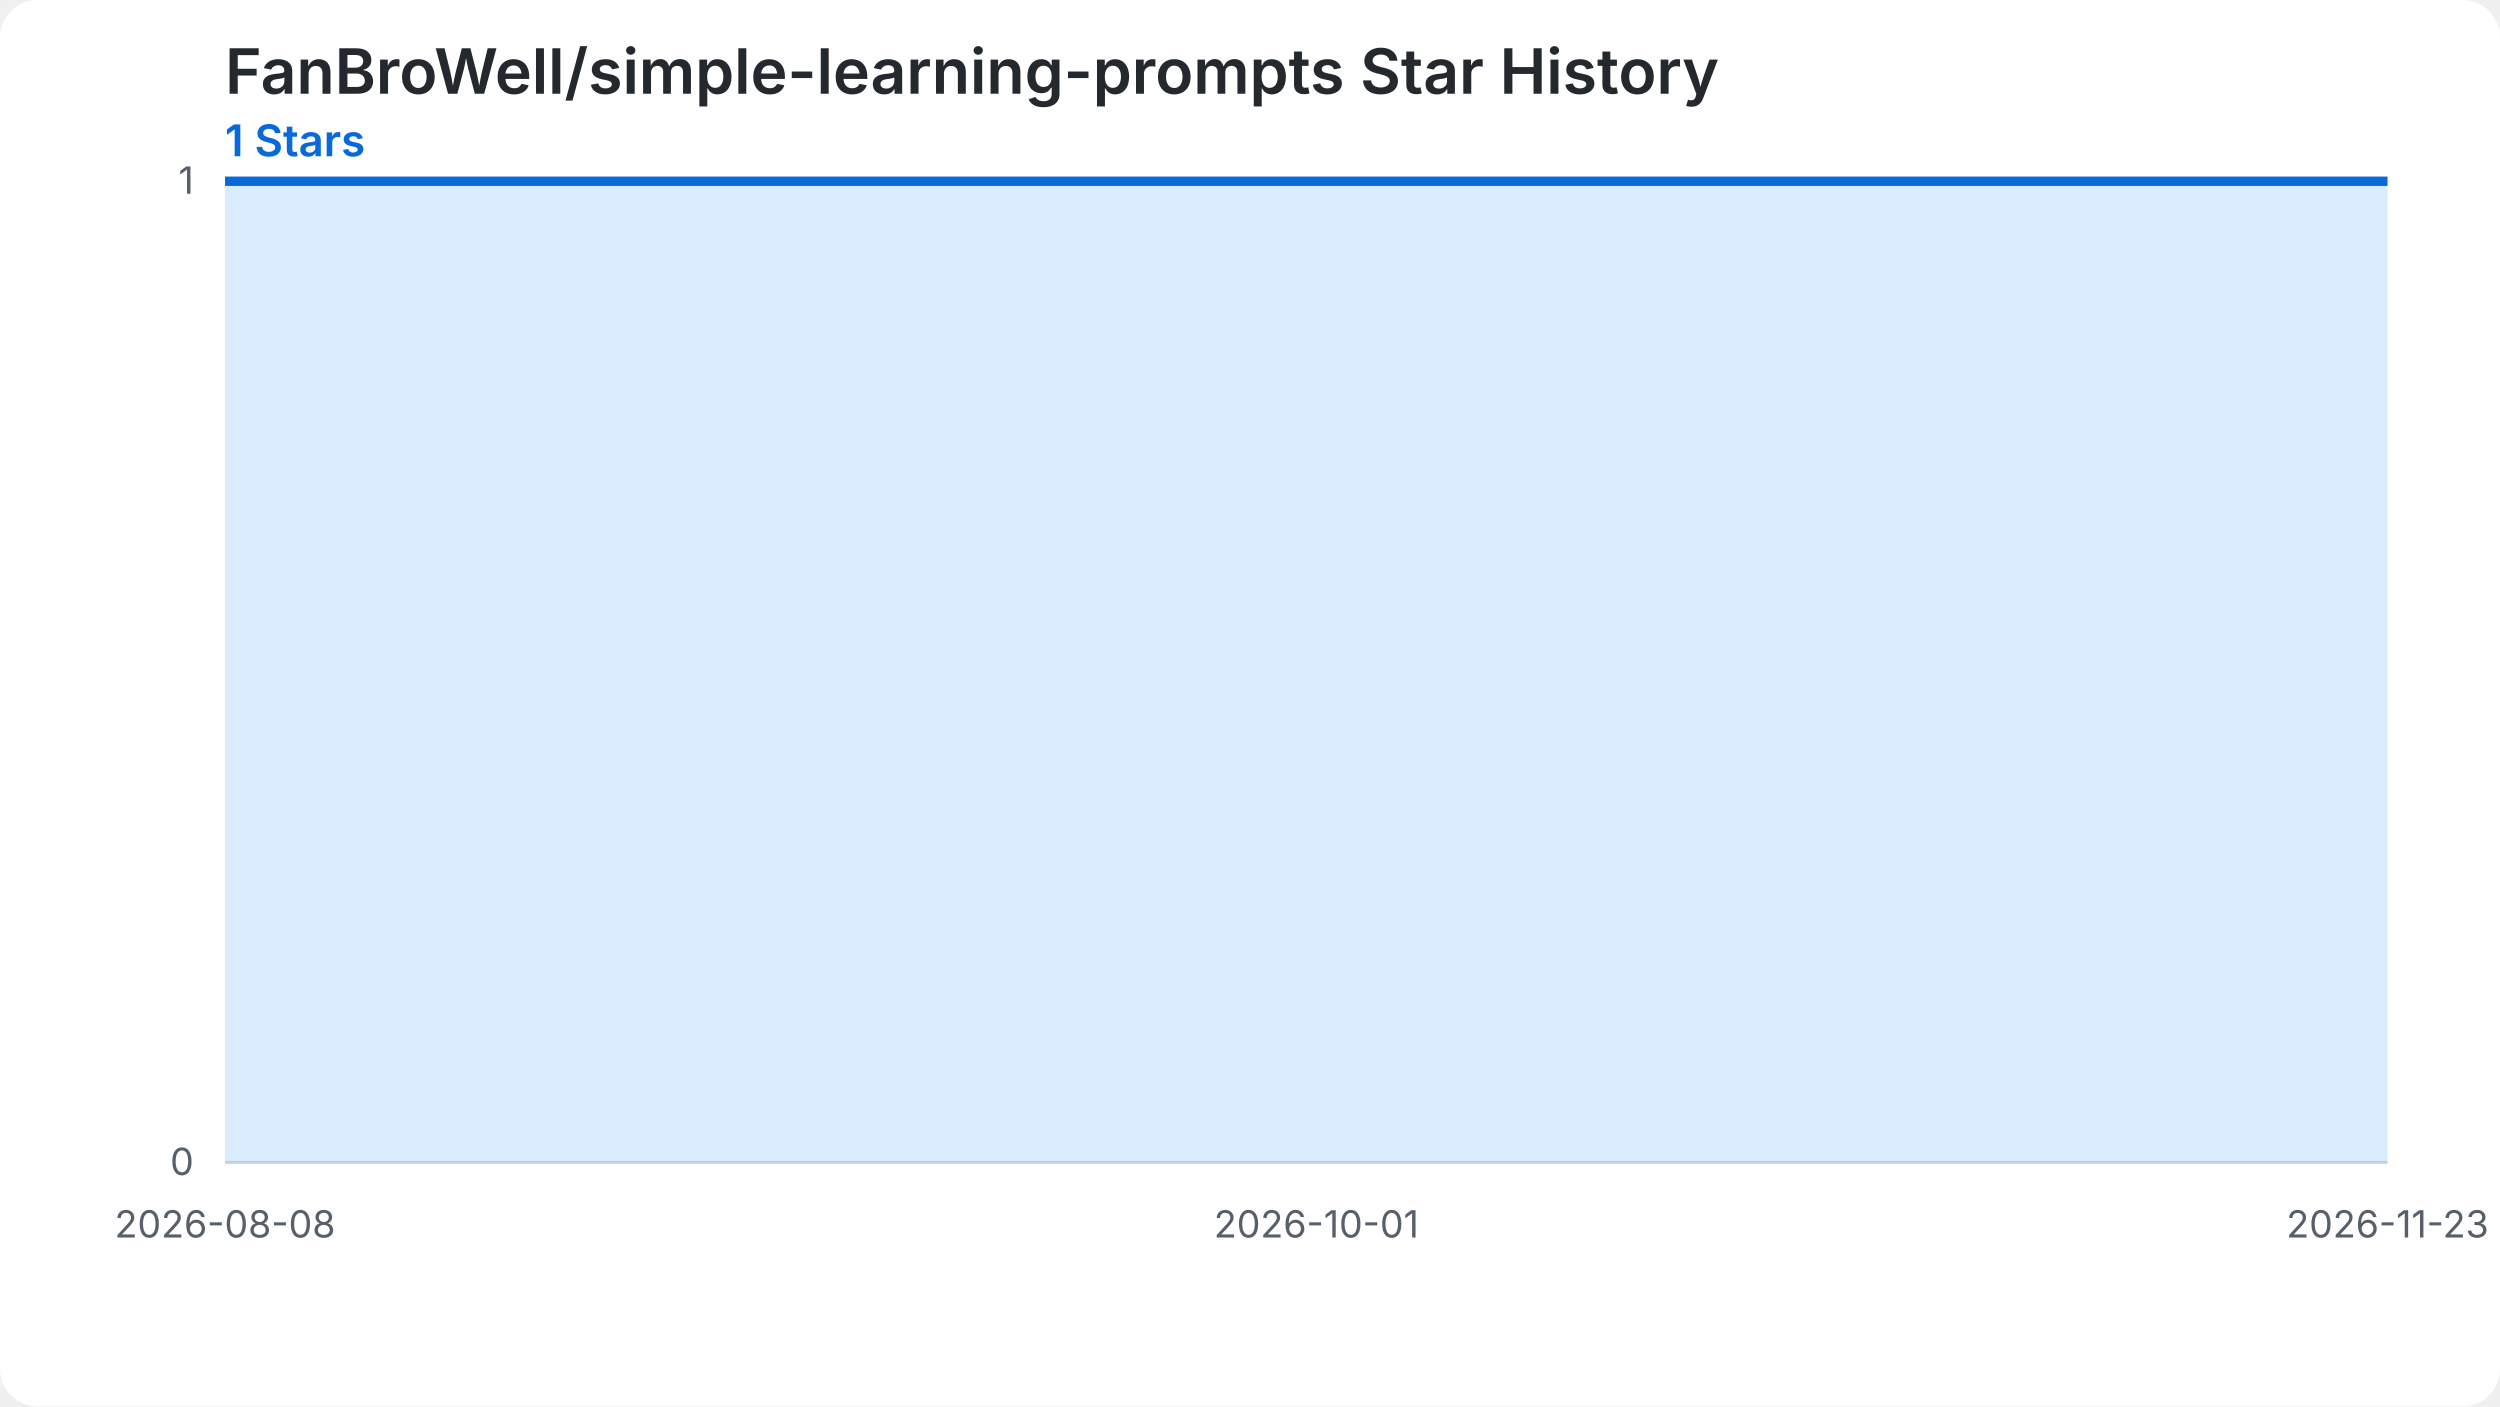
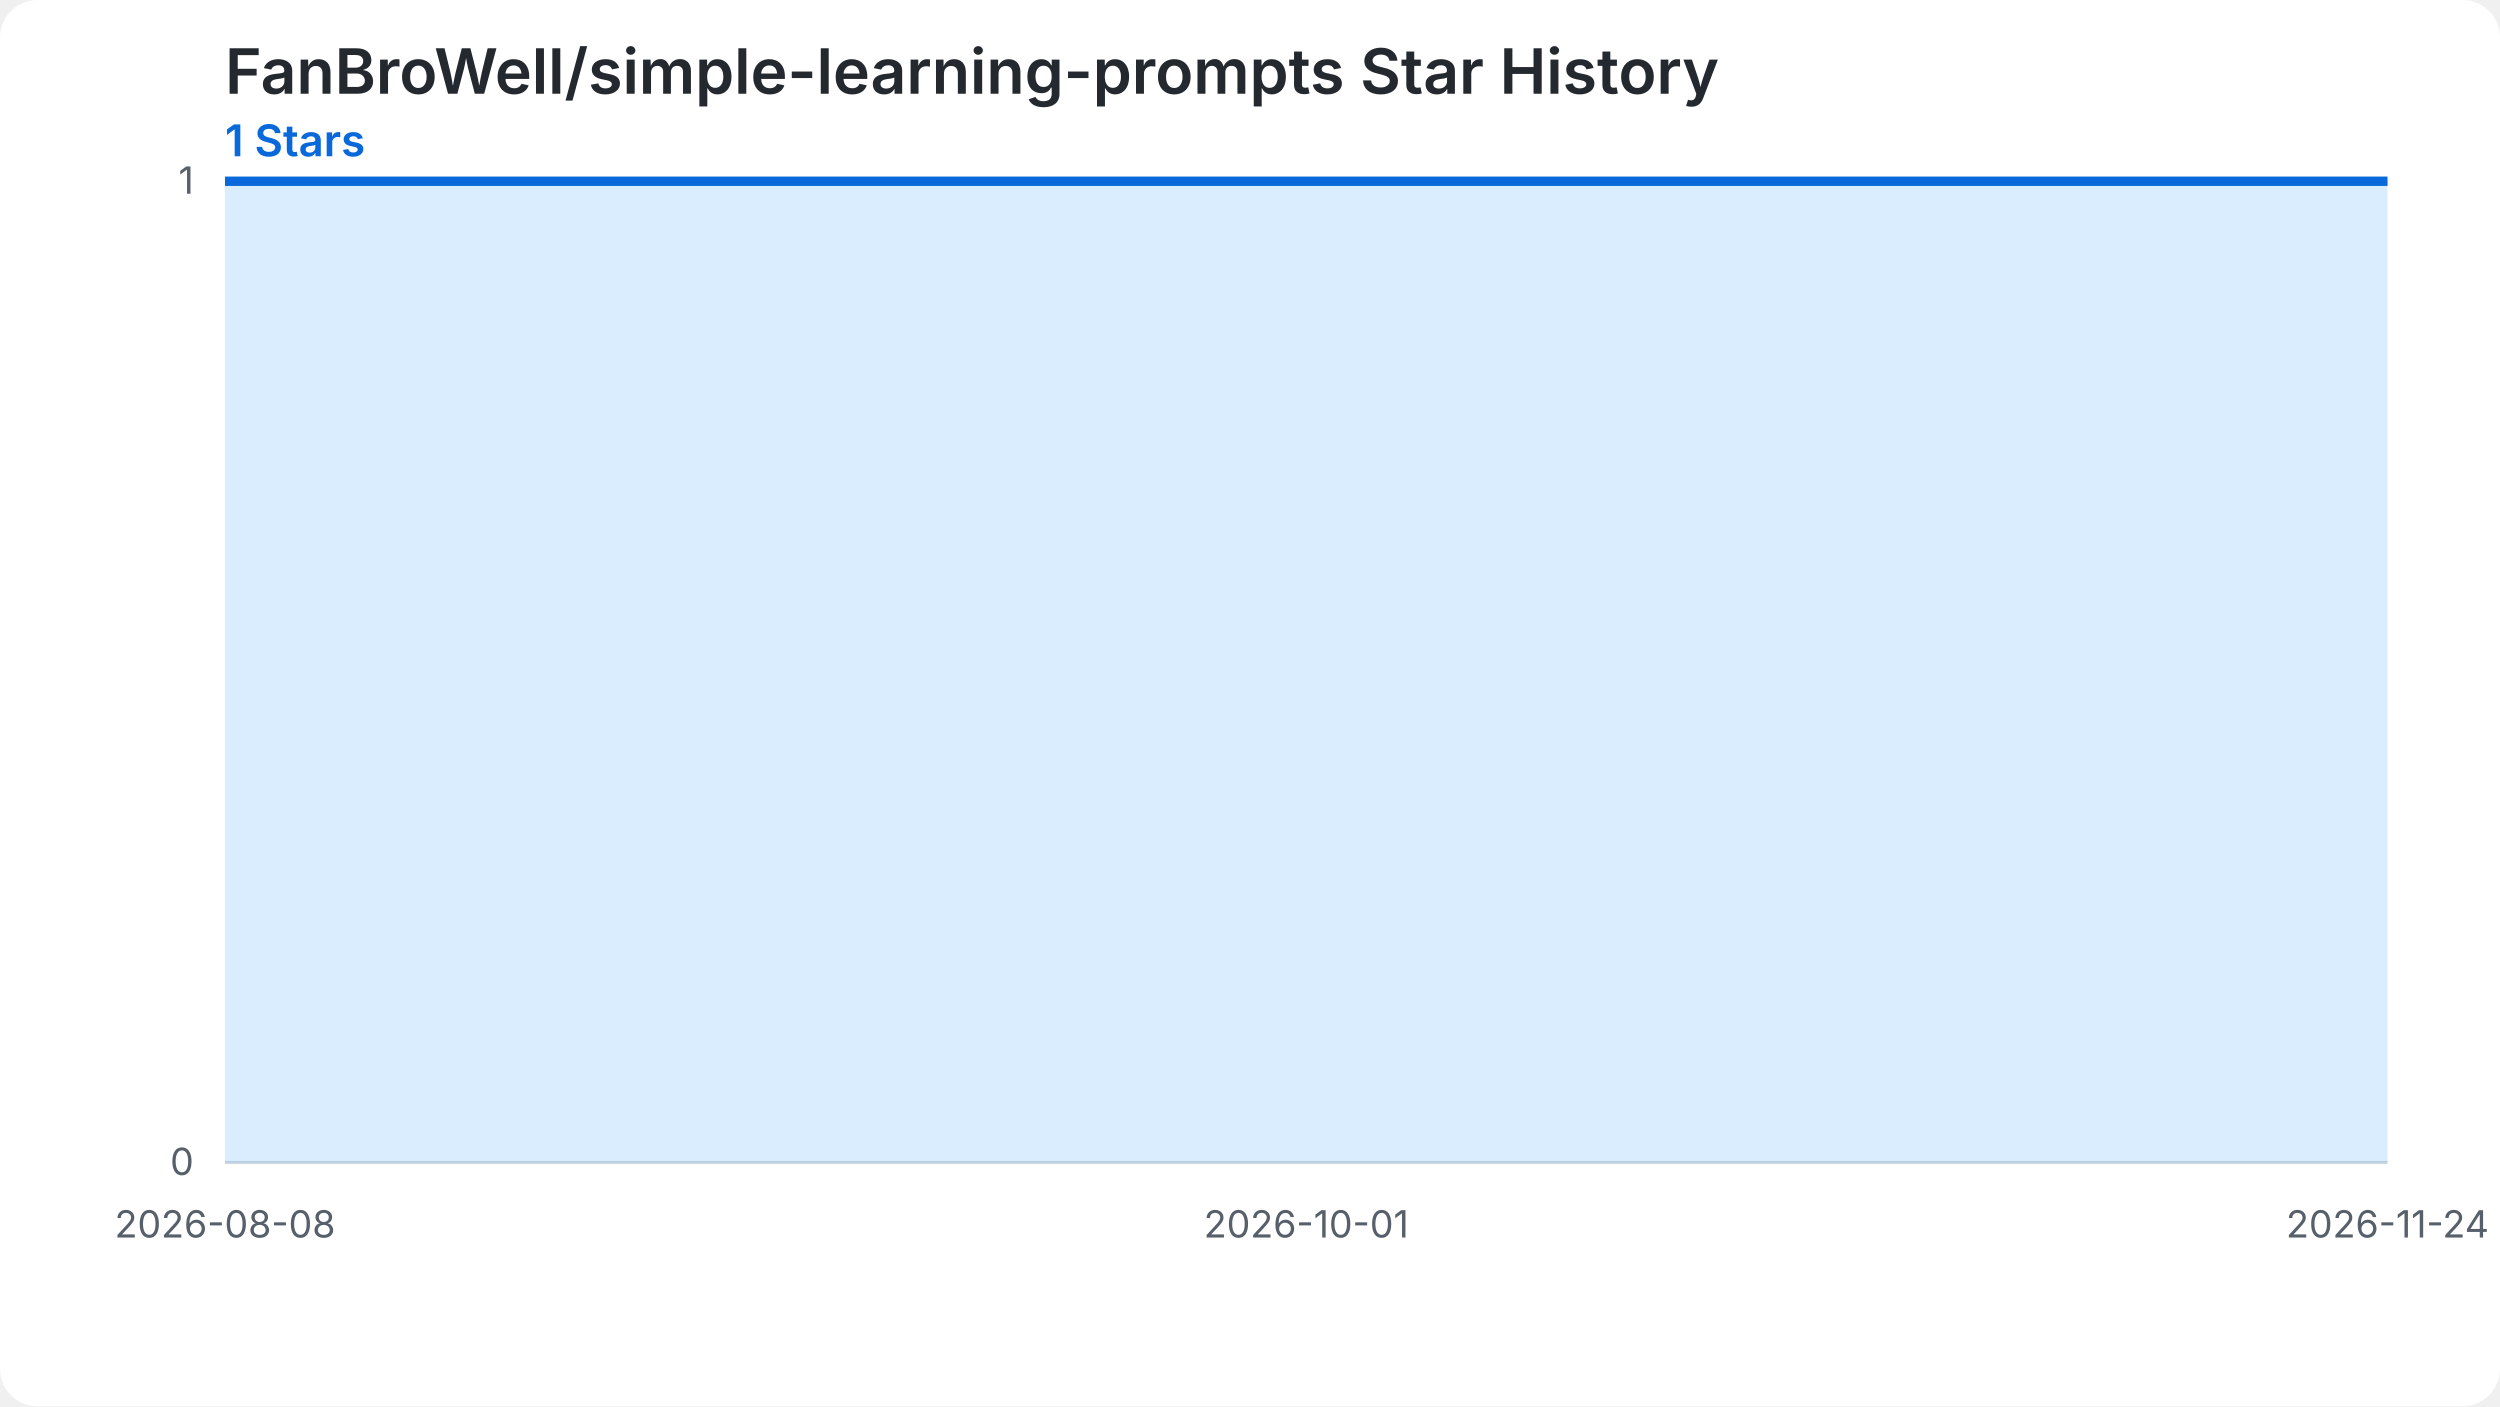
<svg xmlns="http://www.w3.org/2000/svg" width="800" height="450" viewBox="0 0 800 450" role="img" aria-labelledby="chart-title chart-desc">
  <style>.chart-bg{fill:#ffffff}.grid{stroke:#d0d7de;stroke-width:1}.label{fill:#57606a;font:12px -apple-system,BlinkMacSystemFont,'Segoe UI',sans-serif}.heading{fill:#24292f;font:600 20px -apple-system,BlinkMacSystemFont,'Segoe UI',sans-serif}.summary{fill:#0969da;font:600 14px -apple-system,BlinkMacSystemFont,'Segoe UI',sans-serif}.star-area{fill:#54aeff;fill-opacity:.22}.star-line{fill:none;stroke:#0969da;stroke-width:3}.star-point{fill:#0969da}@media (prefers-color-scheme: dark){.chart-bg{fill:#0d1117}.grid{stroke:#30363d}.label{fill:#8b949e}.heading{fill:#f0f6fc}.summary{fill:#58a6ff}.star-area{fill:#1f6feb;fill-opacity:.35}.star-line{stroke:#58a6ff}.star-point{fill:#58a6ff}}</style>
  <rect class="chart-bg" width="800" height="450" rx="12" />
  <text class="heading" x="72" y="30">FanBroWell/simple-learning-prompts Star History</text>
  <text class="summary" x="72" y="50">1 Stars</text>
  <line class="grid" x1="72" y1="372.00" x2="764" y2="372.00" />
  <text class="label" x="62" y="376.00" text-anchor="end">0</text>
  <line class="grid" x1="72" y1="58.00" x2="764" y2="58.00" />
  <text class="label" x="62" y="62.00" text-anchor="end">1</text>
-   <path class="star-area" d="M 72.00,372.00 L 72.00,58.00 L 78.47,58.00 L 84.93,58.00 L 91.40,58.00 L 97.87,58.00 L 104.34,58.00 L 110.80,58.00 L 117.27,58.00 L 123.74,58.00 L 130.21,58.00 L 136.67,58.00 L 143.14,58.00 L 149.61,58.00 L 156.07,58.00 L 162.54,58.00 L 169.01,58.00 L 175.48,58.00 L 181.94,58.00 L 188.41,58.00 L 194.88,58.00 L 201.35,58.00 L 207.81,58.00 L 214.28,58.00 L 220.75,58.00 L 227.21,58.00 L 233.68,58.00 L 240.15,58.00 L 246.62,58.00 L 253.08,58.00 L 259.55,58.00 L 266.02,58.00 L 272.49,58.00 L 278.95,58.00 L 285.42,58.00 L 291.89,58.00 L 298.36,58.00 L 304.82,58.00 L 311.29,58.00 L 317.76,58.00 L 324.22,58.00 L 330.69,58.00 L 337.16,58.00 L 343.63,58.00 L 350.09,58.00 L 356.56,58.00 L 363.03,58.00 L 369.50,58.00 L 375.96,58.00 L 382.43,58.00 L 388.90,58.00 L 395.36,58.00 L 401.83,58.00 L 408.30,58.00 L 414.77,58.00 L 421.23,58.00 L 427.70,58.00 L 434.17,58.00 L 440.64,58.00 L 447.10,58.00 L 453.57,58.00 L 460.04,58.00 L 466.50,58.00 L 472.97,58.00 L 479.44,58.00 L 485.91,58.00 L 492.37,58.00 L 498.84,58.00 L 505.31,58.00 L 511.78,58.00 L 518.24,58.00 L 524.71,58.00 L 531.18,58.00 L 537.64,58.00 L 544.11,58.00 L 550.58,58.00 L 557.05,58.00 L 563.51,58.00 L 569.98,58.00 L 576.45,58.00 L 582.92,58.00 L 589.38,58.00 L 595.85,58.00 L 602.32,58.00 L 608.79,58.00 L 615.25,58.00 L 621.72,58.00 L 628.19,58.00 L 634.65,58.00 L 641.12,58.00 L 647.59,58.00 L 654.06,58.00 L 660.52,58.00 L 666.99,58.00 L 673.46,58.00 L 679.93,58.00 L 686.39,58.00 L 692.86,58.00 L 699.33,58.00 L 705.79,58.00 L 712.26,58.00 L 718.73,58.00 L 725.20,58.00 L 731.66,58.00 L 738.13,58.00 L 744.60,58.00 L 751.07,58.00 L 757.53,58.00 L 764.00,58.00 L 764.00,372.00 Z" />
-   <path class="star-line" d="M 72.00,58.00 L 78.47,58.00 L 84.93,58.00 L 91.40,58.00 L 97.87,58.00 L 104.34,58.00 L 110.80,58.00 L 117.27,58.00 L 123.74,58.00 L 130.21,58.00 L 136.67,58.00 L 143.14,58.00 L 149.61,58.00 L 156.07,58.00 L 162.54,58.00 L 169.01,58.00 L 175.48,58.00 L 181.94,58.00 L 188.41,58.00 L 194.88,58.00 L 201.35,58.00 L 207.81,58.00 L 214.28,58.00 L 220.75,58.00 L 227.21,58.00 L 233.68,58.00 L 240.15,58.00 L 246.62,58.00 L 253.08,58.00 L 259.55,58.00 L 266.02,58.00 L 272.49,58.00 L 278.95,58.00 L 285.42,58.00 L 291.89,58.00 L 298.36,58.00 L 304.82,58.00 L 311.29,58.00 L 317.76,58.00 L 324.22,58.00 L 330.69,58.00 L 337.16,58.00 L 343.63,58.00 L 350.09,58.00 L 356.56,58.00 L 363.03,58.00 L 369.50,58.00 L 375.96,58.00 L 382.43,58.00 L 388.90,58.00 L 395.36,58.00 L 401.83,58.00 L 408.30,58.00 L 414.77,58.00 L 421.23,58.00 L 427.70,58.00 L 434.17,58.00 L 440.64,58.00 L 447.10,58.00 L 453.57,58.00 L 460.04,58.00 L 466.50,58.00 L 472.97,58.00 L 479.44,58.00 L 485.91,58.00 L 492.37,58.00 L 498.84,58.00 L 505.31,58.00 L 511.78,58.00 L 518.24,58.00 L 524.71,58.00 L 531.18,58.00 L 537.64,58.00 L 544.11,58.00 L 550.58,58.00 L 557.05,58.00 L 563.51,58.00 L 569.98,58.00 L 576.45,58.00 L 582.92,58.00 L 589.38,58.00 L 595.85,58.00 L 602.32,58.00 L 608.79,58.00 L 615.25,58.00 L 621.72,58.00 L 628.19,58.00 L 634.65,58.00 L 641.12,58.00 L 647.59,58.00 L 654.06,58.00 L 660.52,58.00 L 666.99,58.00 L 673.46,58.00 L 679.93,58.00 L 686.39,58.00 L 692.86,58.00 L 699.33,58.00 L 705.79,58.00 L 712.26,58.00 L 718.73,58.00 L 725.20,58.00 L 731.66,58.00 L 738.13,58.00 L 744.60,58.00 L 751.07,58.00 L 757.53,58.00 L 764.00,58.00" />
+   <path class="star-area" d="M 72.00,372.00 L 72.00,58.00 L 78.41,58.00 L 84.81,58.00 L 91.22,58.00 L 97.63,58.00 L 104.04,58.00 L 110.44,58.00 L 116.85,58.00 L 123.26,58.00 L 129.67,58.00 L 136.07,58.00 L 142.48,58.00 L 148.89,58.00 L 155.30,58.00 L 161.70,58.00 L 168.11,58.00 L 174.52,58.00 L 180.93,58.00 L 187.33,58.00 L 193.74,58.00 L 200.15,58.00 L 206.56,58.00 L 212.96,58.00 L 219.37,58.00 L 225.78,58.00 L 232.19,58.00 L 238.59,58.00 L 245.00,58.00 L 251.41,58.00 L 257.81,58.00 L 264.22,58.00 L 270.63,58.00 L 277.04,58.00 L 283.44,58.00 L 289.85,58.00 L 296.26,58.00 L 302.67,58.00 L 309.07,58.00 L 315.48,58.00 L 321.89,58.00 L 328.30,58.00 L 334.70,58.00 L 341.11,58.00 L 347.52,58.00 L 353.93,58.00 L 360.33,58.00 L 366.74,58.00 L 373.15,58.00 L 379.56,58.00 L 385.96,58.00 L 392.37,58.00 L 398.78,58.00 L 405.19,58.00 L 411.59,58.00 L 418.00,58.00 L 424.41,58.00 L 430.81,58.00 L 437.22,58.00 L 443.63,58.00 L 450.04,58.00 L 456.44,58.00 L 462.85,58.00 L 469.26,58.00 L 475.67,58.00 L 482.07,58.00 L 488.48,58.00 L 494.89,58.00 L 501.30,58.00 L 507.70,58.00 L 514.11,58.00 L 520.52,58.00 L 526.93,58.00 L 533.33,58.00 L 539.74,58.00 L 546.15,58.00 L 552.56,58.00 L 558.96,58.00 L 565.37,58.00 L 571.78,58.00 L 578.19,58.00 L 584.59,58.00 L 591.00,58.00 L 597.41,58.00 L 603.81,58.00 L 610.22,58.00 L 616.63,58.00 L 623.04,58.00 L 629.44,58.00 L 635.85,58.00 L 642.26,58.00 L 648.67,58.00 L 655.07,58.00 L 661.48,58.00 L 667.89,58.00 L 674.30,58.00 L 680.70,58.00 L 687.11,58.00 L 693.52,58.00 L 699.93,58.00 L 706.33,58.00 L 712.74,58.00 L 719.15,58.00 L 725.56,58.00 L 731.96,58.00 L 738.37,58.00 L 744.78,58.00 L 751.19,58.00 L 757.59,58.00 L 764.00,58.00 L 764.00,372.00 Z" />
+   <path class="star-line" d="M 72.00,58.00 L 78.41,58.00 L 84.81,58.00 L 91.22,58.00 L 97.63,58.00 L 104.04,58.00 L 110.44,58.00 L 116.85,58.00 L 123.26,58.00 L 129.67,58.00 L 136.07,58.00 L 142.48,58.00 L 148.89,58.00 L 155.30,58.00 L 161.70,58.00 L 168.11,58.00 L 174.52,58.00 L 180.93,58.00 L 187.33,58.00 L 193.74,58.00 L 200.15,58.00 L 206.56,58.00 L 212.96,58.00 L 219.37,58.00 L 225.78,58.00 L 232.19,58.00 L 238.59,58.00 L 245.00,58.00 L 251.41,58.00 L 257.81,58.00 L 264.22,58.00 L 270.63,58.00 L 277.04,58.00 L 283.44,58.00 L 289.85,58.00 L 296.26,58.00 L 302.67,58.00 L 309.07,58.00 L 315.48,58.00 L 321.89,58.00 L 328.30,58.00 L 334.70,58.00 L 341.11,58.00 L 347.52,58.00 L 353.93,58.00 L 360.33,58.00 L 366.74,58.00 L 373.15,58.00 L 379.56,58.00 L 385.96,58.00 L 392.37,58.00 L 398.78,58.00 L 405.19,58.00 L 411.59,58.00 L 418.00,58.00 L 424.41,58.00 L 430.81,58.00 L 437.22,58.00 L 443.63,58.00 L 450.04,58.00 L 456.44,58.00 L 462.85,58.00 L 469.26,58.00 L 475.67,58.00 L 482.07,58.00 L 488.48,58.00 L 494.89,58.00 L 501.30,58.00 L 507.70,58.00 L 514.11,58.00 L 520.52,58.00 L 526.93,58.00 L 533.33,58.00 L 539.74,58.00 L 546.15,58.00 L 552.56,58.00 L 558.96,58.00 L 565.37,58.00 L 571.78,58.00 L 578.19,58.00 L 584.59,58.00 L 591.00,58.00 L 597.41,58.00 L 603.81,58.00 L 610.22,58.00 L 616.63,58.00 L 623.04,58.00 L 629.44,58.00 L 635.85,58.00 L 642.26,58.00 L 648.67,58.00 L 655.07,58.00 L 661.48,58.00 L 667.89,58.00 L 674.30,58.00 L 680.70,58.00 L 687.11,58.00 L 693.52,58.00 L 699.93,58.00 L 706.33,58.00 L 712.74,58.00 L 719.15,58.00 L 725.56,58.00 L 731.96,58.00 L 738.37,58.00 L 744.78,58.00 L 751.19,58.00 L 757.59,58.00 L 764.00,58.00" />
  <text class="label" x="72.00" y="396.00" text-anchor="middle">2026-08-08</text>
-   <text class="label" x="421.23" y="396.00" text-anchor="middle">2026-10-01</text>
-   <text class="label" x="764.00" y="396.00" text-anchor="middle">2026-11-23</text>
+   <text class="label" x="418.00" y="396.00" text-anchor="middle">2026-10-01</text>
+   <text class="label" x="764.00" y="396.00" text-anchor="middle">2026-11-24</text>
</svg>
